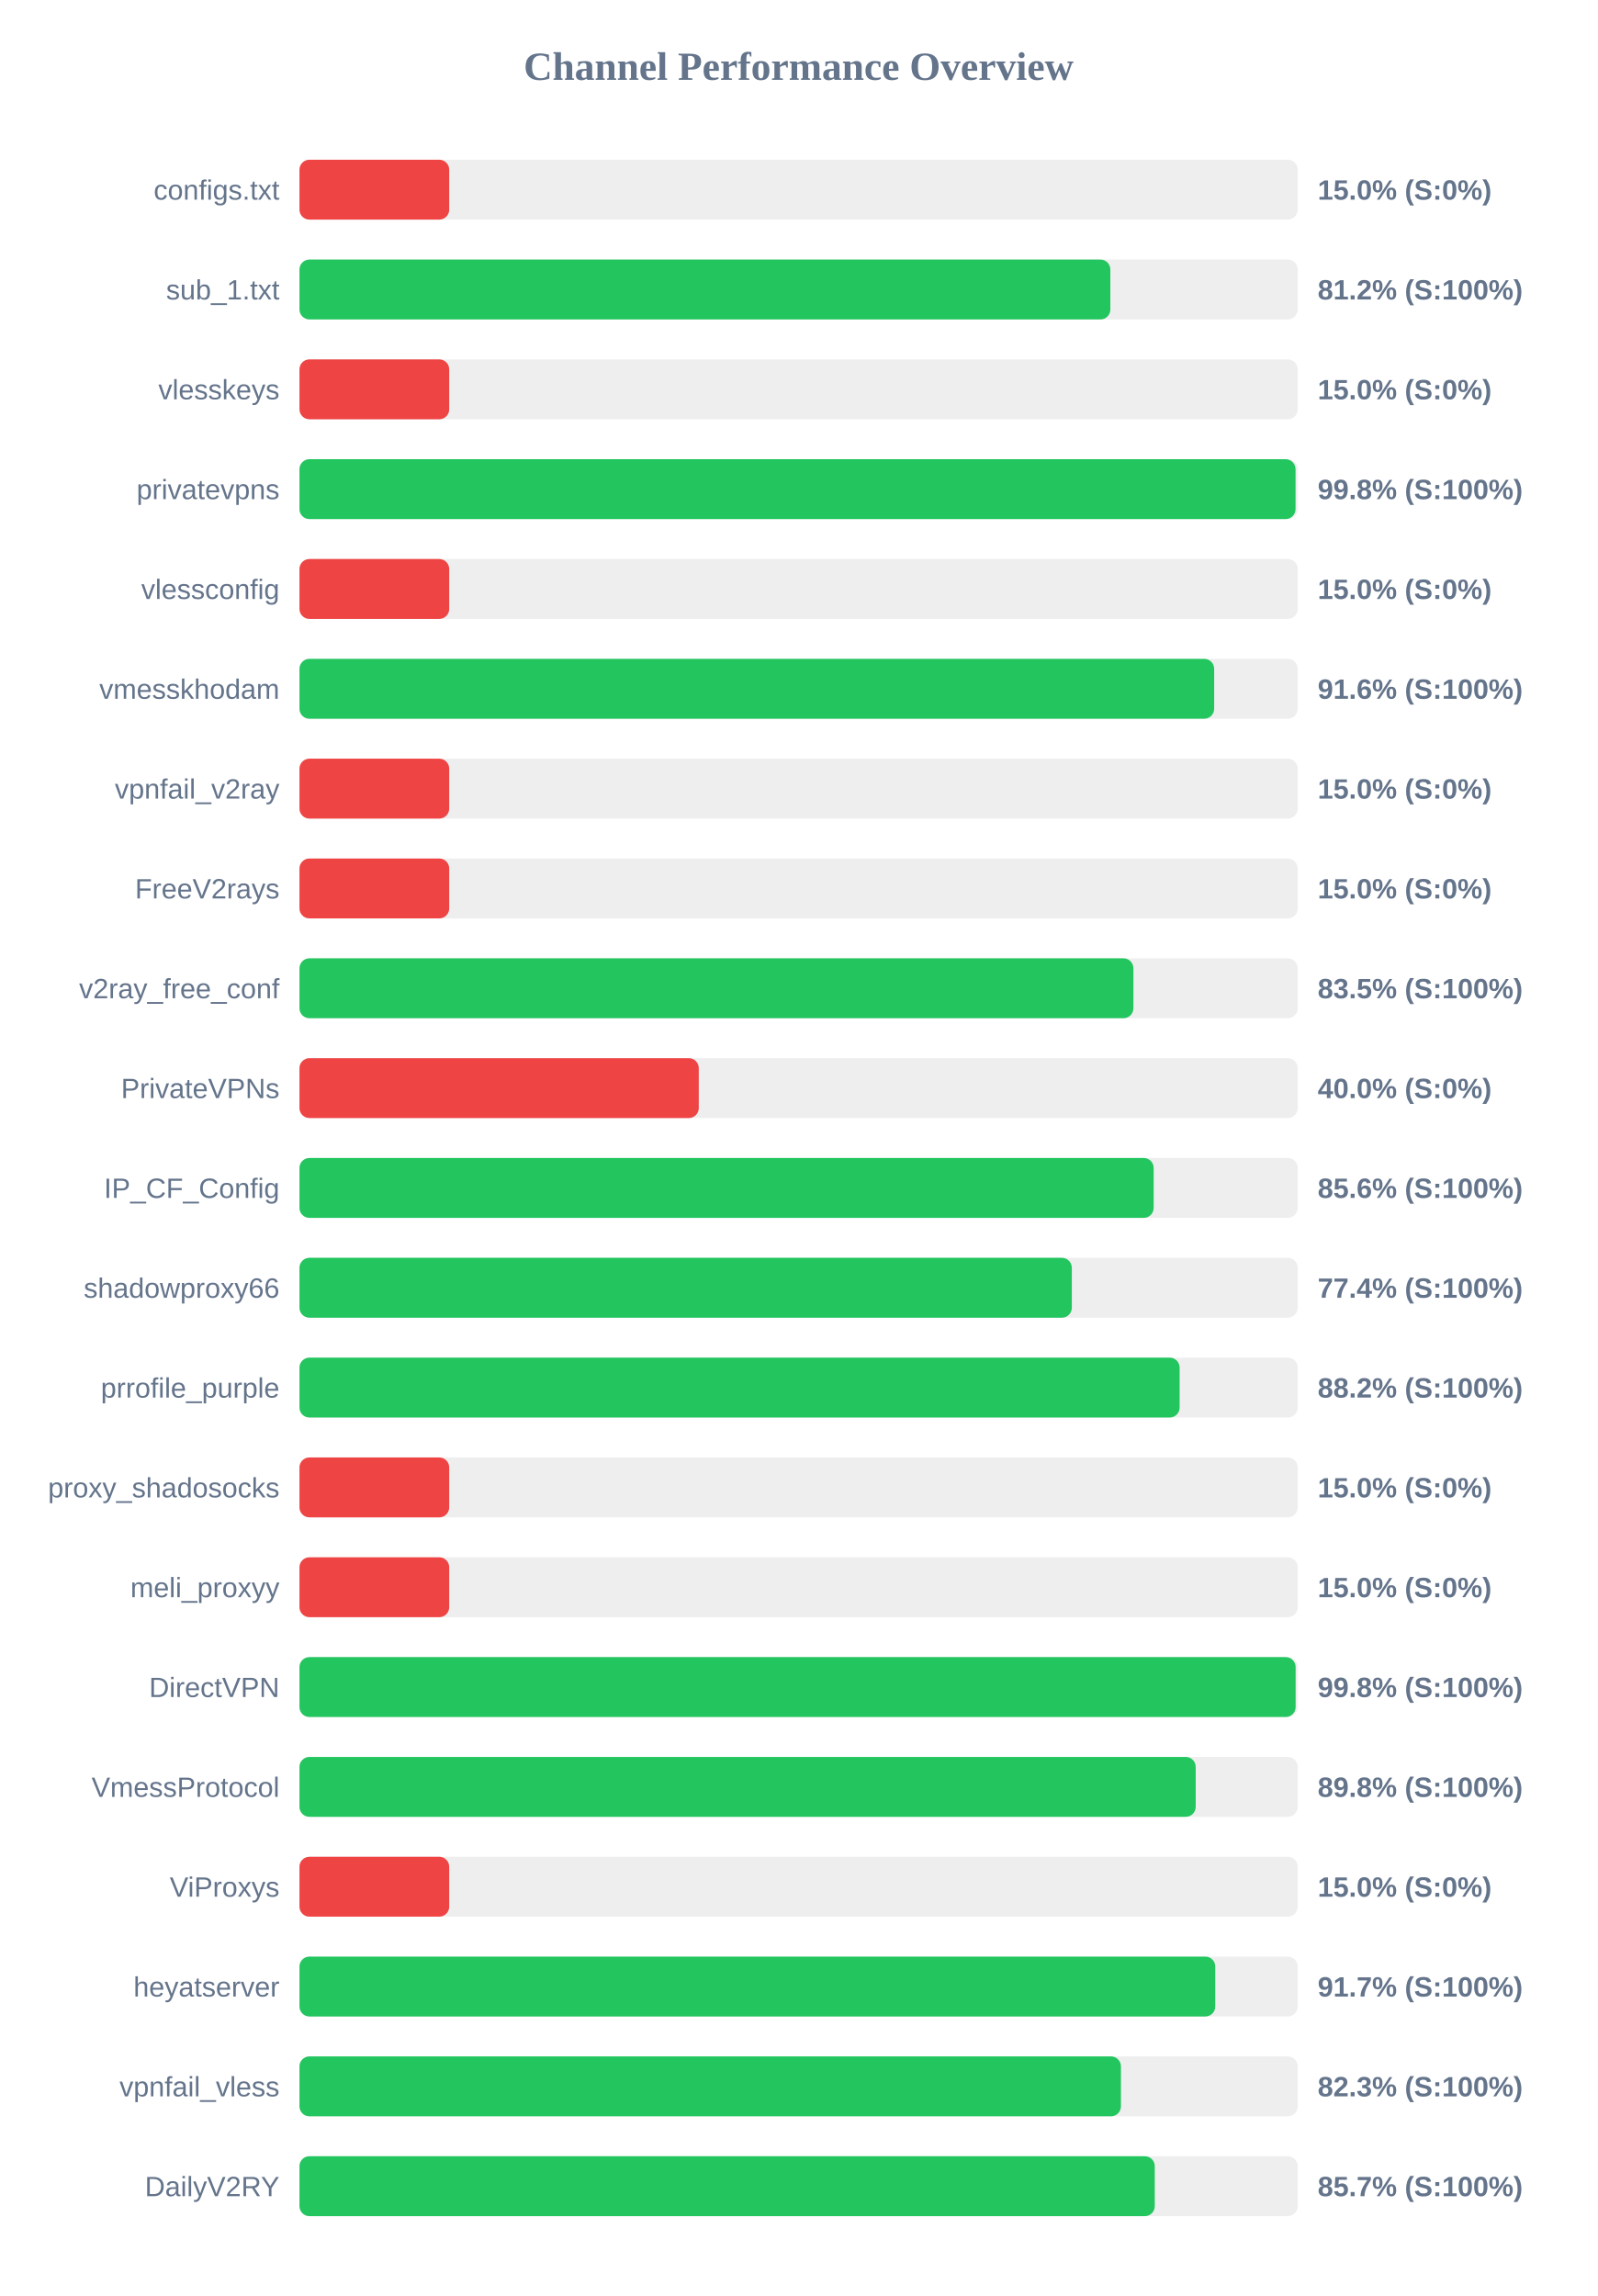
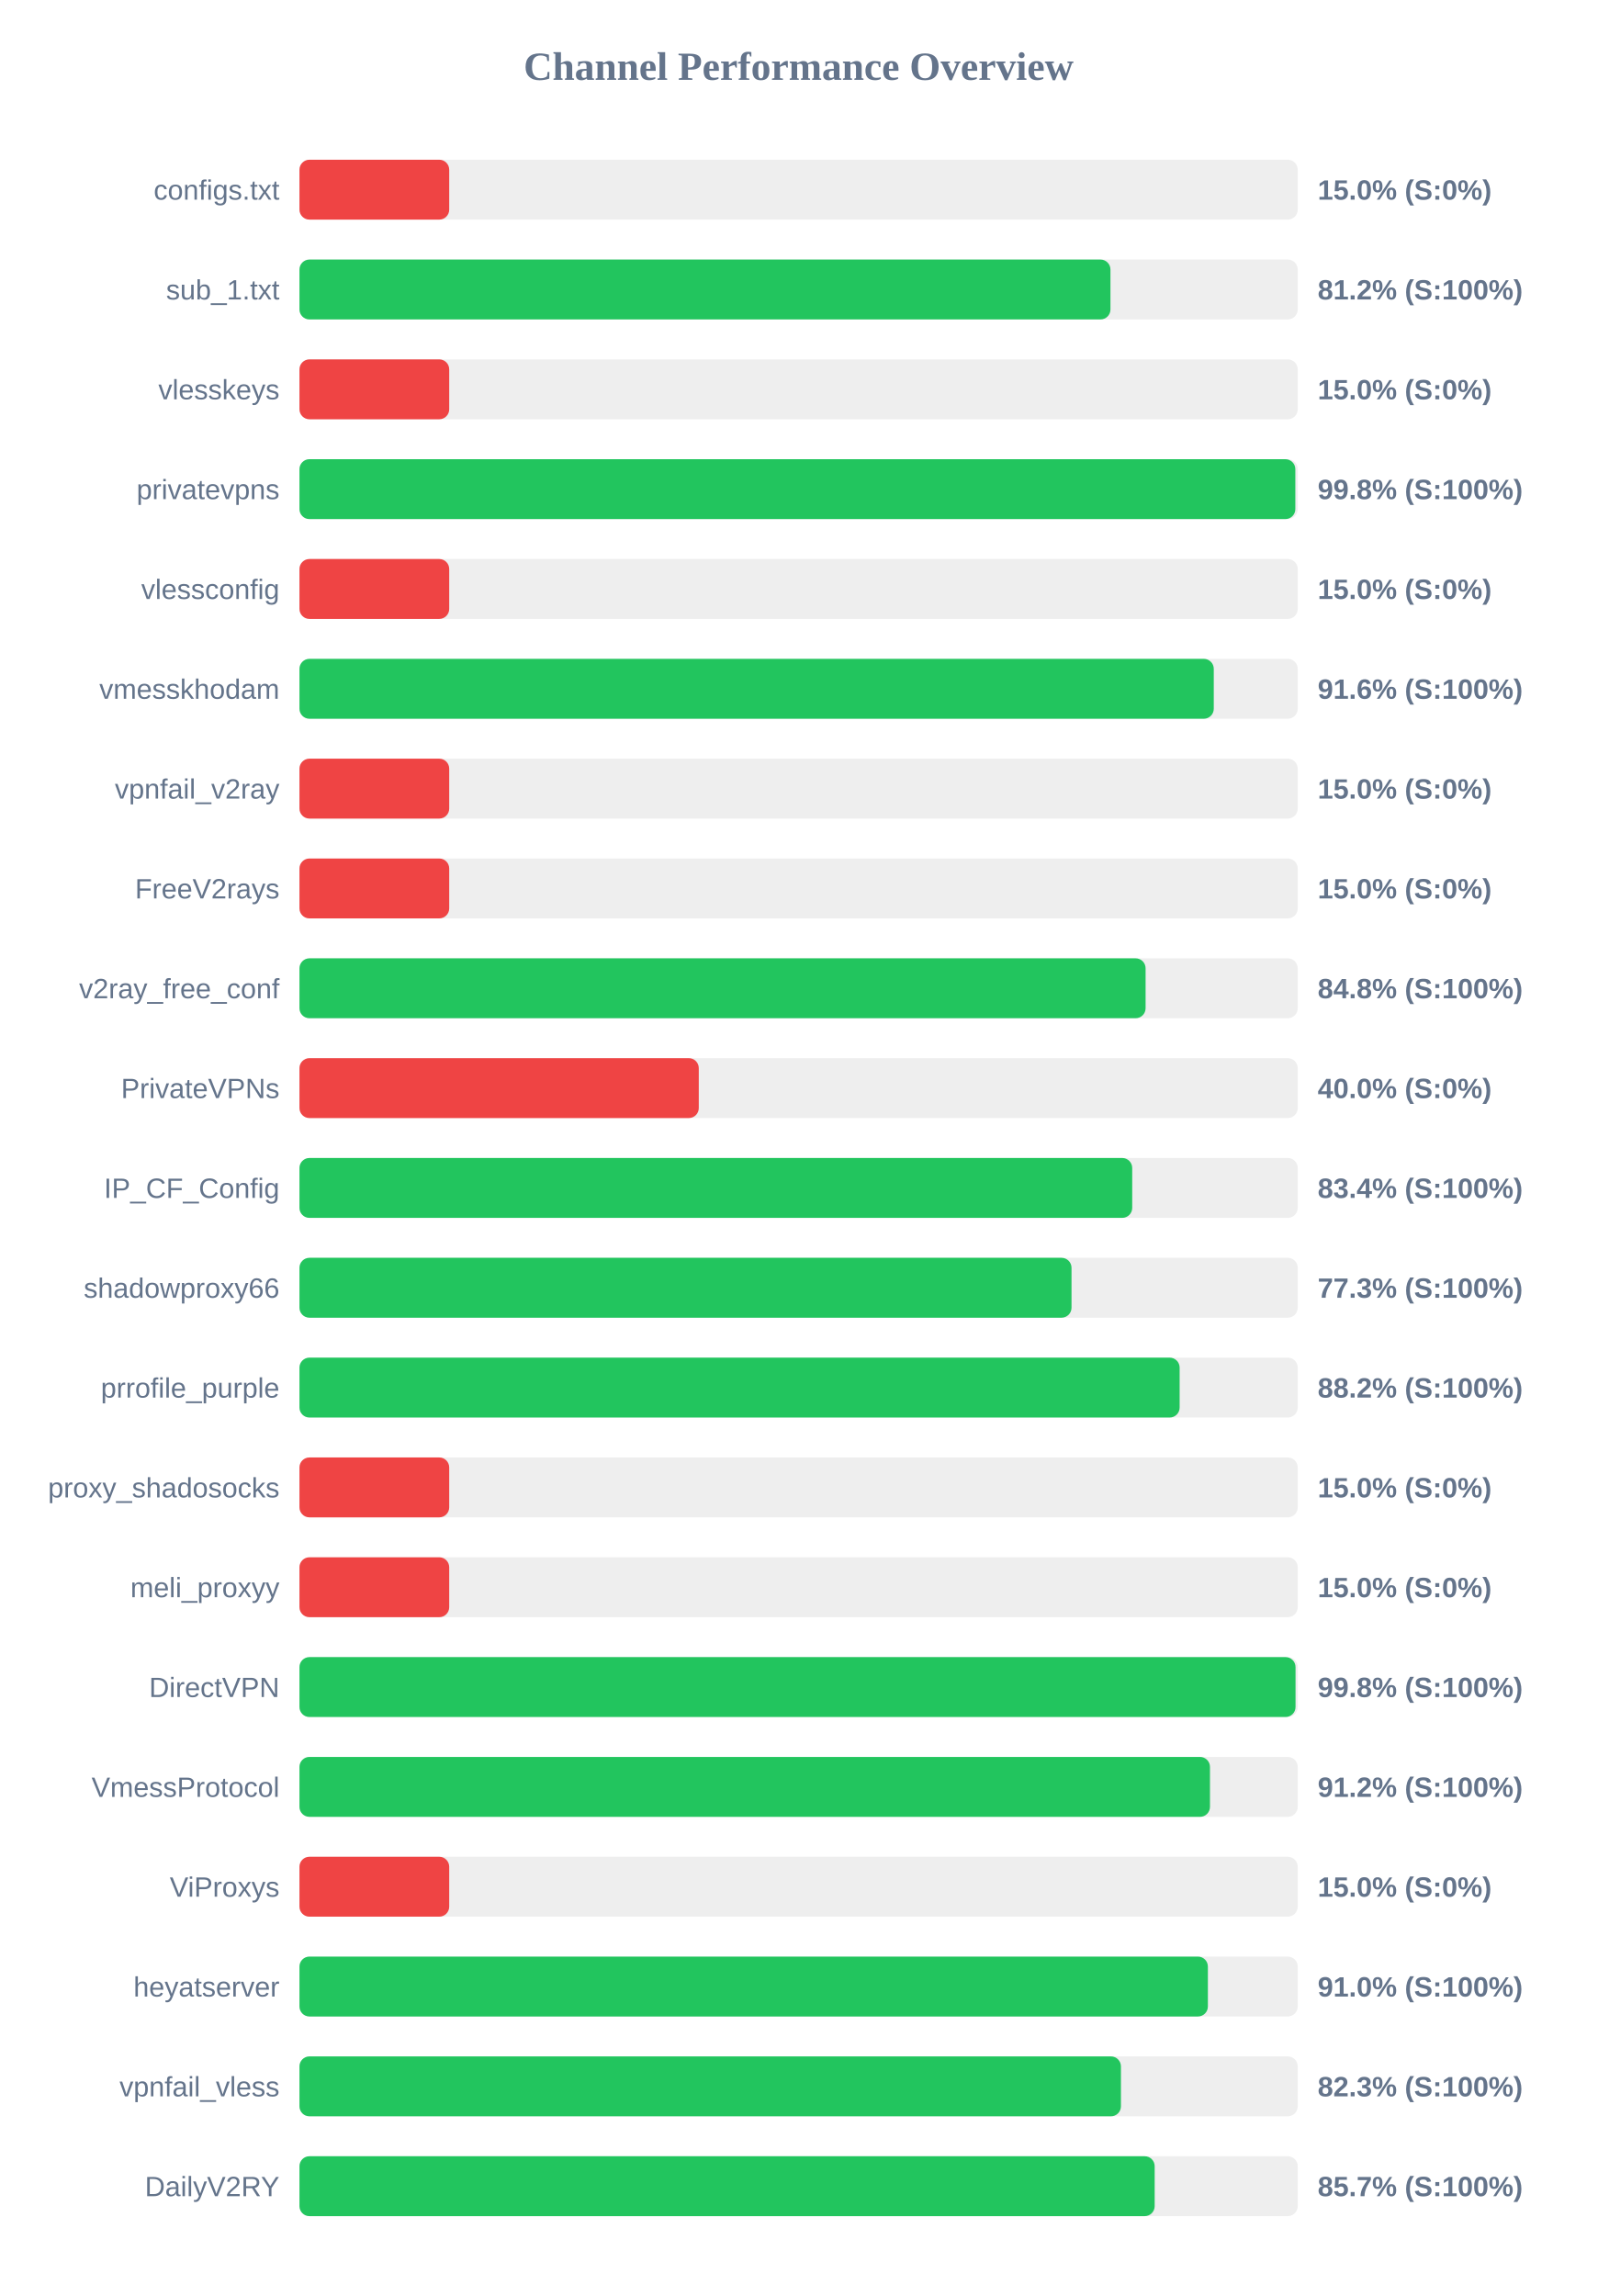
<svg xmlns="http://www.w3.org/2000/svg" width="800" height="1150" version="1.1">
  <style>
        .row { font: 14px Arial; fill: #64748b; }
        .score { font: bold 14px Arial; fill: #64748b; }
    </style>
  <text x="400" y="40" text-anchor="middle" font-size="20px" font-weight="bold" fill="#64748b">Channel Performance Overview</text>
  <rect x="150" y="80" width="500" height="30" fill="#eee" rx="5" />
  <rect x="150" y="80" width="75.0" height="30" fill="#ef4444" rx="5" />
  <text x="140" y="100" text-anchor="end" class="row">configs.txt</text>
  <text x="660" y="100" text-anchor="start" class="score">15.0% (S:0%)</text>
  <rect x="150" y="130" width="500" height="30" fill="#eee" rx="5" />
-   <rect x="150" y="130" width="406.15" height="30" fill="#22c55e" rx="5" />
+   <rect x="150" y="130" width="406.2" height="30" fill="#22c55e" rx="5" />
  <text x="140" y="150" text-anchor="end" class="row">sub_1.txt</text>
  <text x="660" y="150" text-anchor="start" class="score">81.2% (S:100%)</text>
  <rect x="150" y="180" width="500" height="30" fill="#eee" rx="5" />
  <rect x="150" y="180" width="75.0" height="30" fill="#ef4444" rx="5" />
  <text x="140" y="200" text-anchor="end" class="row">vlesskeys</text>
  <text x="660" y="200" text-anchor="start" class="score">15.0% (S:0%)</text>
  <rect x="150" y="230" width="500" height="30" fill="#eee" rx="5" />
-   <rect x="150" y="230" width="498.9" height="30" fill="#22c55e" rx="5" />
+   <rect x="150" y="230" width="498.8" height="30" fill="#22c55e" rx="5" />
  <text x="140" y="250" text-anchor="end" class="row">privatevpns</text>
  <text x="660" y="250" text-anchor="start" class="score">99.8% (S:100%)</text>
  <rect x="150" y="280" width="500" height="30" fill="#eee" rx="5" />
  <rect x="150" y="280" width="75.0" height="30" fill="#ef4444" rx="5" />
  <text x="140" y="300" text-anchor="end" class="row">vlessconfig</text>
  <text x="660" y="300" text-anchor="start" class="score">15.0% (S:0%)</text>
  <rect x="150" y="330" width="500" height="30" fill="#eee" rx="5" />
-   <rect x="150" y="330" width="458.15" height="30" fill="#22c55e" rx="5" />
+   <rect x="150" y="330" width="457.95" height="30" fill="#22c55e" rx="5" />
  <text x="140" y="350" text-anchor="end" class="row">vmesskhodam</text>
  <text x="660" y="350" text-anchor="start" class="score">91.6% (S:100%)</text>
  <rect x="150" y="380" width="500" height="30" fill="#eee" rx="5" />
  <rect x="150" y="380" width="75.0" height="30" fill="#ef4444" rx="5" />
  <text x="140" y="400" text-anchor="end" class="row">vpnfail_v2ray</text>
  <text x="660" y="400" text-anchor="start" class="score">15.0% (S:0%)</text>
  <rect x="150" y="430" width="500" height="30" fill="#eee" rx="5" />
  <rect x="150" y="430" width="75.0" height="30" fill="#ef4444" rx="5" />
  <text x="140" y="450" text-anchor="end" class="row">FreeV2rays</text>
  <text x="660" y="450" text-anchor="start" class="score">15.0% (S:0%)</text>
  <rect x="150" y="480" width="500" height="30" fill="#eee" rx="5" />
-   <rect x="150" y="480" width="417.7" height="30" fill="#22c55e" rx="5" />
+   <rect x="150" y="480" width="423.8" height="30" fill="#22c55e" rx="5" />
  <text x="140" y="500" text-anchor="end" class="row">v2ray_free_conf</text>
-   <text x="660" y="500" text-anchor="start" class="score">83.5% (S:100%)</text>
+   <text x="660" y="500" text-anchor="start" class="score">84.8% (S:100%)</text>
  <rect x="150" y="530" width="500" height="30" fill="#eee" rx="5" />
  <rect x="150" y="530" width="200.0" height="30" fill="#ef4444" rx="5" />
  <text x="140" y="550" text-anchor="end" class="row">PrivateVPNs</text>
  <text x="660" y="550" text-anchor="start" class="score">40.0% (S:0%)</text>
  <rect x="150" y="580" width="500" height="30" fill="#eee" rx="5" />
-   <rect x="150" y="580" width="427.85" height="30" fill="#22c55e" rx="5" />
+   <rect x="150" y="580" width="417.1" height="30" fill="#22c55e" rx="5" />
  <text x="140" y="600" text-anchor="end" class="row">IP_CF_Config</text>
-   <text x="660" y="600" text-anchor="start" class="score">85.6% (S:100%)</text>
+   <text x="660" y="600" text-anchor="start" class="score">83.4% (S:100%)</text>
  <rect x="150" y="630" width="500" height="30" fill="#eee" rx="5" />
-   <rect x="150" y="630" width="386.85" height="30" fill="#22c55e" rx="5" />
+   <rect x="150" y="630" width="386.7" height="30" fill="#22c55e" rx="5" />
  <text x="140" y="650" text-anchor="end" class="row">shadowproxy66</text>
-   <text x="660" y="650" text-anchor="start" class="score">77.4% (S:100%)</text>
+   <text x="660" y="650" text-anchor="start" class="score">77.3% (S:100%)</text>
  <rect x="150" y="680" width="500" height="30" fill="#eee" rx="5" />
  <rect x="150" y="680" width="440.85" height="30" fill="#22c55e" rx="5" />
  <text x="140" y="700" text-anchor="end" class="row">prrofile_purple</text>
  <text x="660" y="700" text-anchor="start" class="score">88.2% (S:100%)</text>
  <rect x="150" y="730" width="500" height="30" fill="#eee" rx="5" />
  <rect x="150" y="730" width="75.0" height="30" fill="#ef4444" rx="5" />
  <text x="140" y="750" text-anchor="end" class="row">proxy_shadosocks</text>
  <text x="660" y="750" text-anchor="start" class="score">15.0% (S:0%)</text>
  <rect x="150" y="780" width="500" height="30" fill="#eee" rx="5" />
  <rect x="150" y="780" width="75.0" height="30" fill="#ef4444" rx="5" />
  <text x="140" y="800" text-anchor="end" class="row">meli_proxyy</text>
  <text x="660" y="800" text-anchor="start" class="score">15.0% (S:0%)</text>
  <rect x="150" y="830" width="500" height="30" fill="#eee" rx="5" />
-   <rect x="150" y="830" width="498.95" height="30" fill="#22c55e" rx="5" />
+   <rect x="150" y="830" width="498.9" height="30" fill="#22c55e" rx="5" />
  <text x="140" y="850" text-anchor="end" class="row">DirectVPN</text>
  <text x="660" y="850" text-anchor="start" class="score">99.8% (S:100%)</text>
  <rect x="150" y="880" width="500" height="30" fill="#eee" rx="5" />
-   <rect x="150" y="880" width="448.9" height="30" fill="#22c55e" rx="5" />
+   <rect x="150" y="880" width="456.05" height="30" fill="#22c55e" rx="5" />
  <text x="140" y="900" text-anchor="end" class="row">VmessProtocol</text>
-   <text x="660" y="900" text-anchor="start" class="score">89.8% (S:100%)</text>
+   <text x="660" y="900" text-anchor="start" class="score">91.2% (S:100%)</text>
  <rect x="150" y="930" width="500" height="30" fill="#eee" rx="5" />
  <rect x="150" y="930" width="75.0" height="30" fill="#ef4444" rx="5" />
  <text x="140" y="950" text-anchor="end" class="row">ViProxys</text>
  <text x="660" y="950" text-anchor="start" class="score">15.0% (S:0%)</text>
  <rect x="150" y="980" width="500" height="30" fill="#eee" rx="5" />
-   <rect x="150" y="980" width="458.7" height="30" fill="#22c55e" rx="5" />
+   <rect x="150" y="980" width="455.0" height="30" fill="#22c55e" rx="5" />
  <text x="140" y="1000" text-anchor="end" class="row">heyatserver</text>
-   <text x="660" y="1000" text-anchor="start" class="score">91.7% (S:100%)</text>
+   <text x="660" y="1000" text-anchor="start" class="score">91.0% (S:100%)</text>
  <rect x="150" y="1030" width="500" height="30" fill="#eee" rx="5" />
  <rect x="150" y="1030" width="411.45" height="30" fill="#22c55e" rx="5" />
  <text x="140" y="1050" text-anchor="end" class="row">vpnfail_vless</text>
  <text x="660" y="1050" text-anchor="start" class="score">82.3% (S:100%)</text>
  <rect x="150" y="1080" width="500" height="30" fill="#eee" rx="5" />
-   <rect x="150" y="1080" width="428.4" height="30" fill="#22c55e" rx="5" />
+   <rect x="150" y="1080" width="428.35" height="30" fill="#22c55e" rx="5" />
  <text x="140" y="1100" text-anchor="end" class="row">DailyV2RY</text>
  <text x="660" y="1100" text-anchor="start" class="score">85.7% (S:100%)</text>
</svg>
